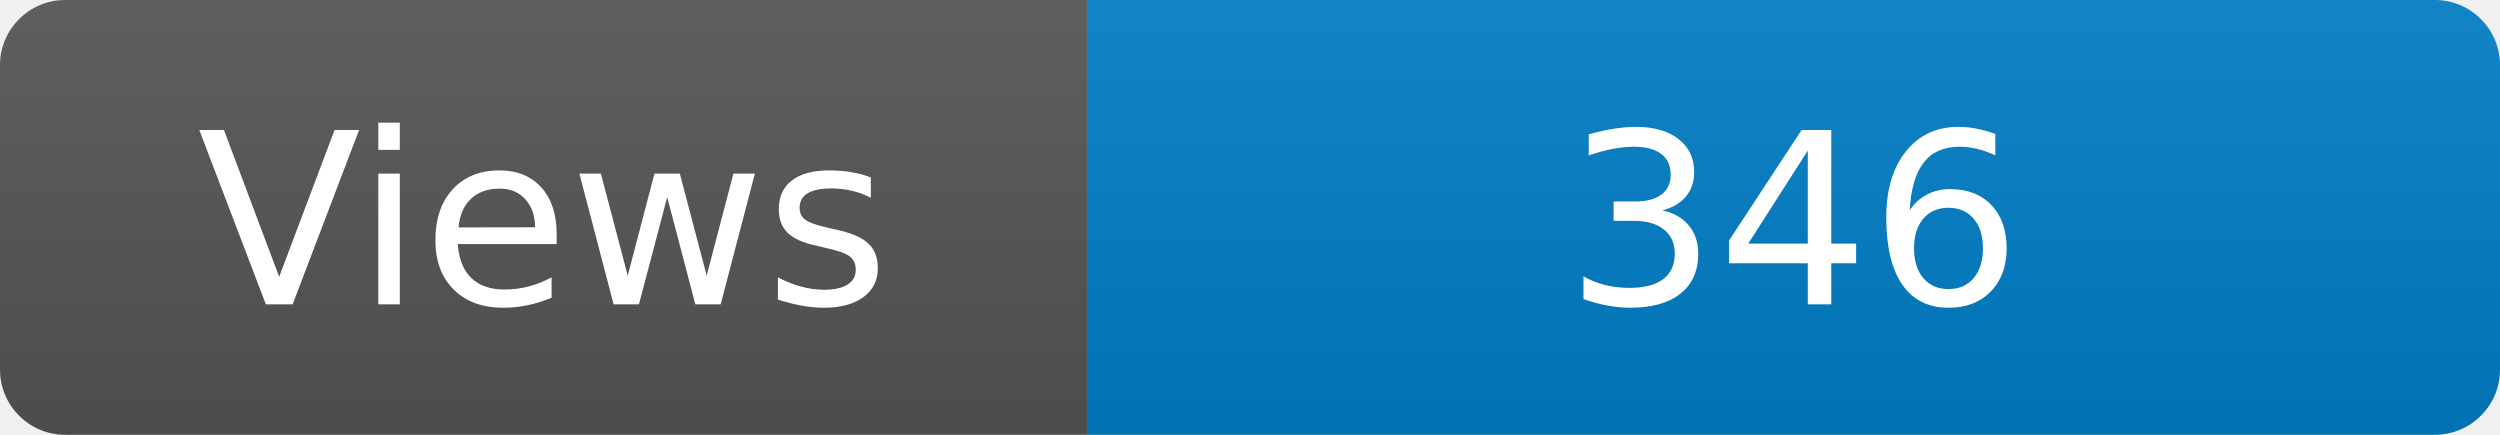
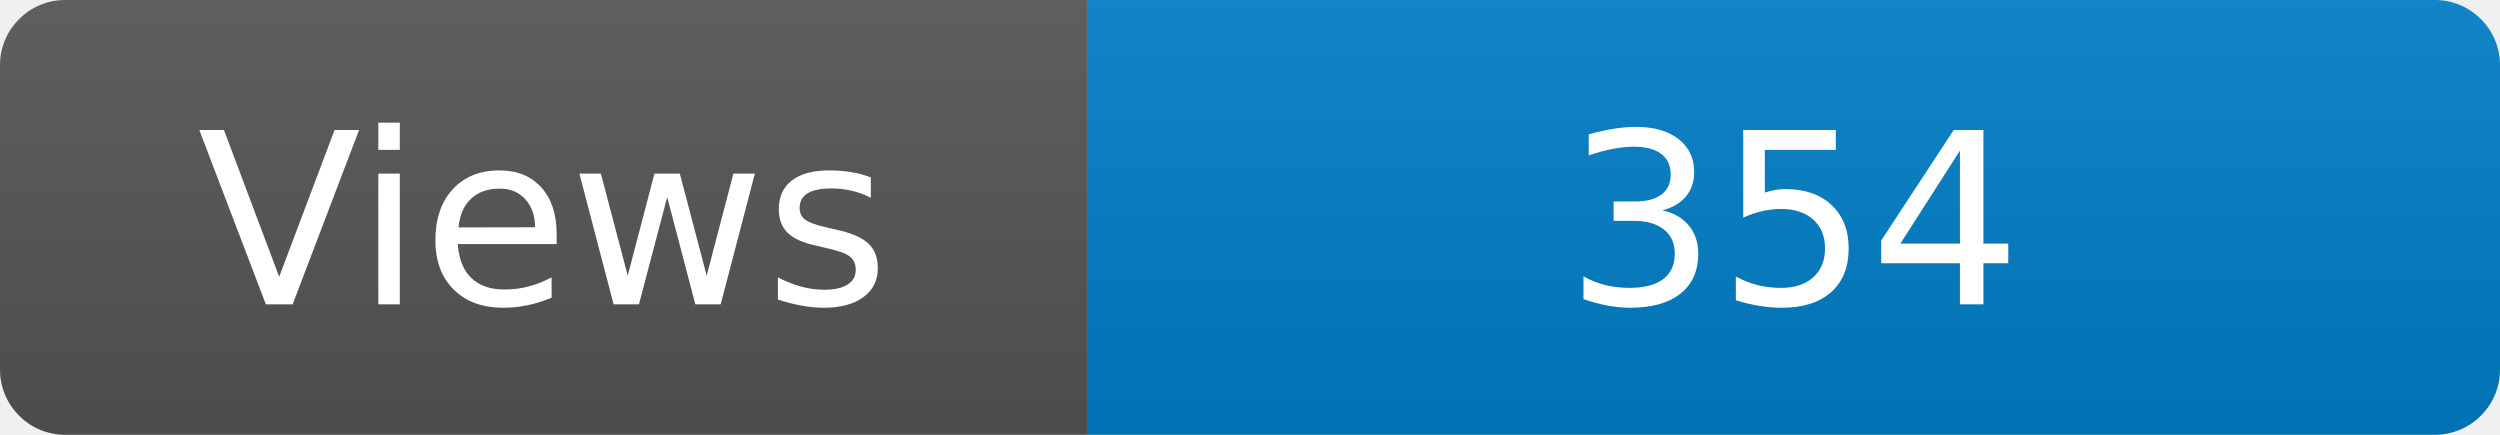
<svg xmlns="http://www.w3.org/2000/svg" width="115" height="20" role="img" aria-label="Maintained?: yes">
  <linearGradient id="s" x2="0" y2="100%">
    <stop offset="0" stop-color="#bbb" stop-opacity=".1" />
    <stop offset="1" stop-opacity=".1" />
  </linearGradient>
  <clipPath id="r">
    <rect width="115" height="20" rx="3" fill="#fff" />
  </clipPath>
  <g clip-path="url(#r)">
    <rect width="50" height="20" fill="#555" />
    <rect x="50" width="160" height="20" fill="#007ec6" />
    <rect width="115" height="20" fill="url(#s)" />
  </g>
  <g fill="#fff" text-anchor="middle" font-family="Verdana,Geneva,DejaVu Sans,sans-serif" font-size="110">
    <text x="250" y="140" transform="scale(.1)" fill="#fff">Views</text>
-     <text x="825" y="140" transform="scale(.1)" fill="#fff">346</text>
+     <text x="825" y="140" transform="scale(.1)" fill="#fff">354</text>
  </g>
</svg>
